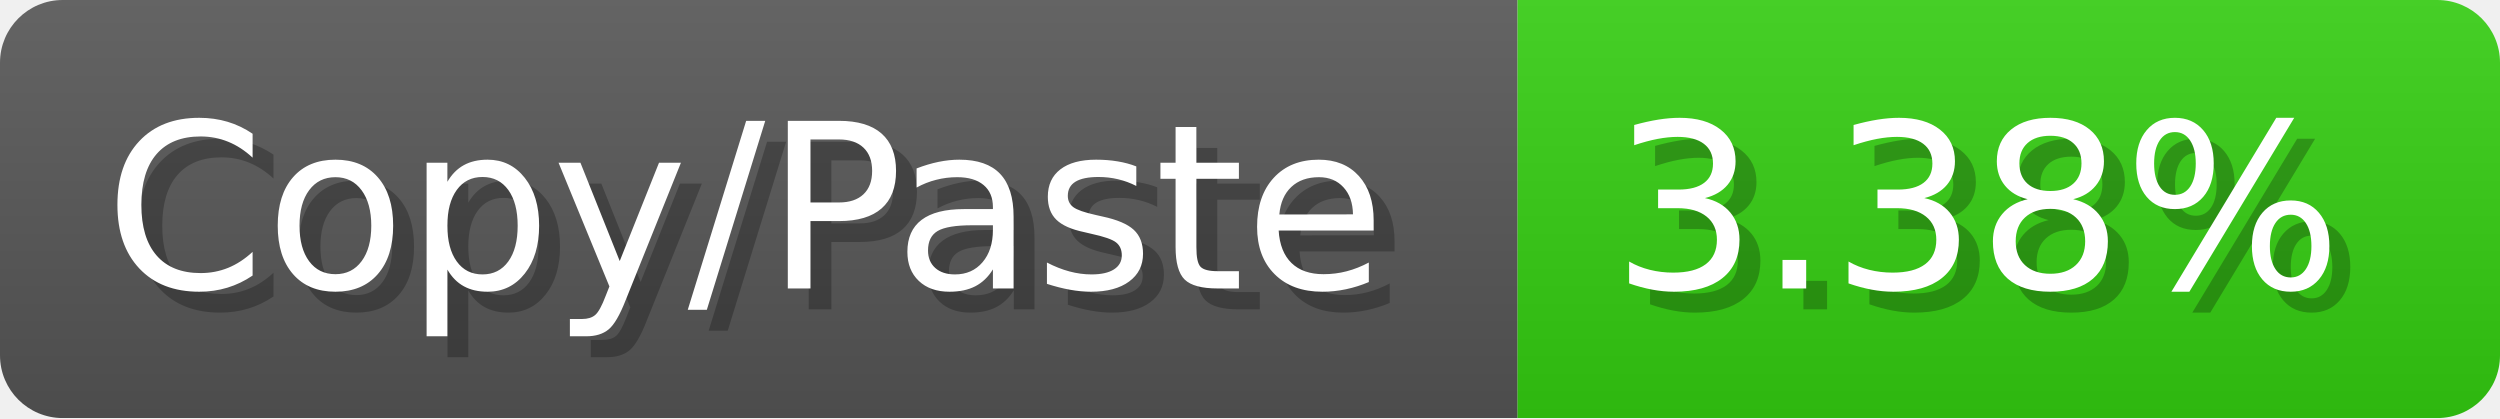
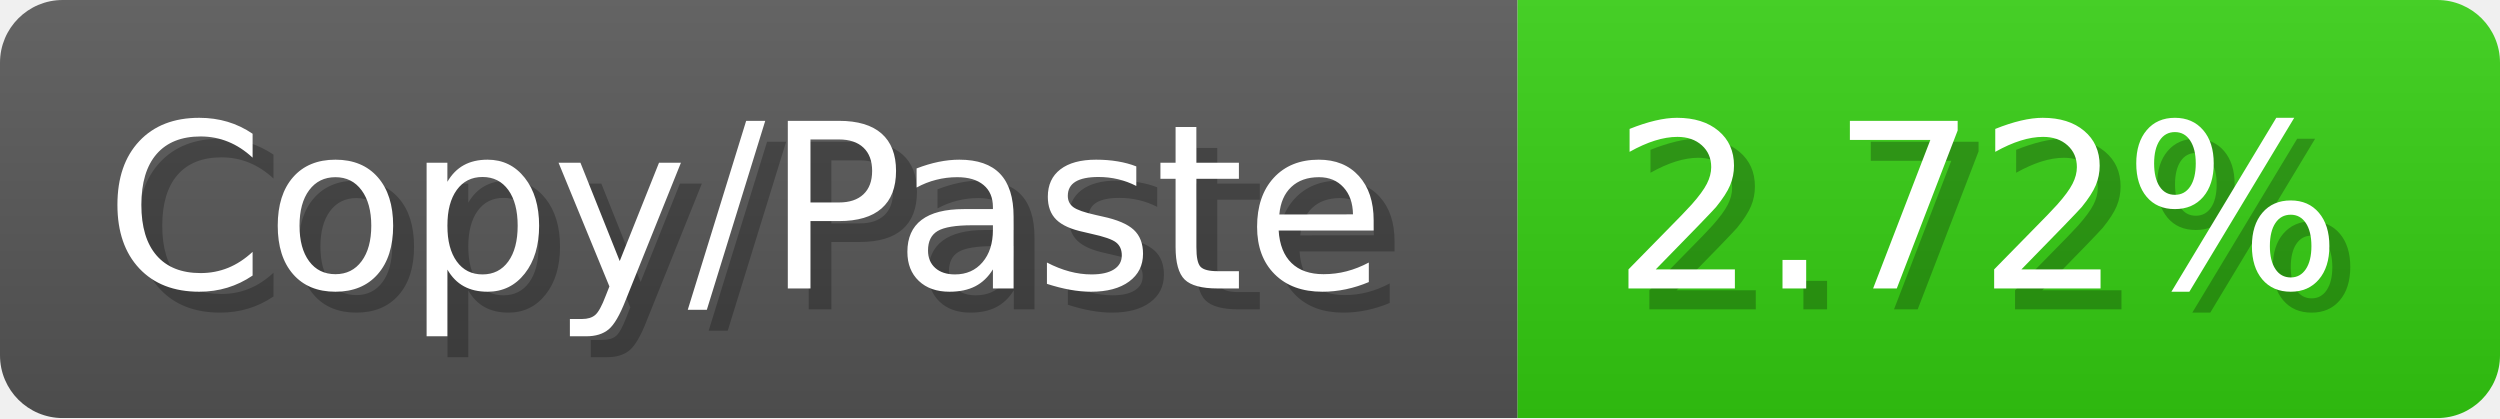
<svg xmlns="http://www.w3.org/2000/svg" width="119.6" height="20" viewBox="0 0 1196 200">
  <linearGradient id="a" x2="0" y2="100%">
    <stop offset="0" stop-opacity=".1" stop-color="#EEE" />
    <stop offset="1" stop-opacity=".1" />
  </linearGradient>
  <mask id="m">
    <rect width="1196" height="200" rx="30" fill="#FFF" />
  </mask>
  <g mask="url(#m)">
    <rect width="726" height="200" fill="#555" />
    <rect width="470" height="200" fill="#3C1" x="726" />
    <rect width="1196" height="200" fill="url(#a)" />
  </g>
  <g fill="#fff" text-anchor="start" font-family="Verdana,DejaVu Sans,sans-serif" font-size="110">
    <text x="60" y="148" textLength="626" fill="#000" opacity="0.25">Copy/Paste</text>
    <text x="50" y="138" textLength="626">Copy/Paste</text>
-     <text x="781" y="148" textLength="370" fill="#000" opacity="0.25">3.38%</text>
-     <text x="771" y="138" textLength="370">3.38%</text>
+     <text x="781" y="148" textLength="370" fill="#000" opacity="0.25">2.72%</text>
+     <text x="771" y="138" textLength="370">2.72%</text>
  </g>
</svg>
